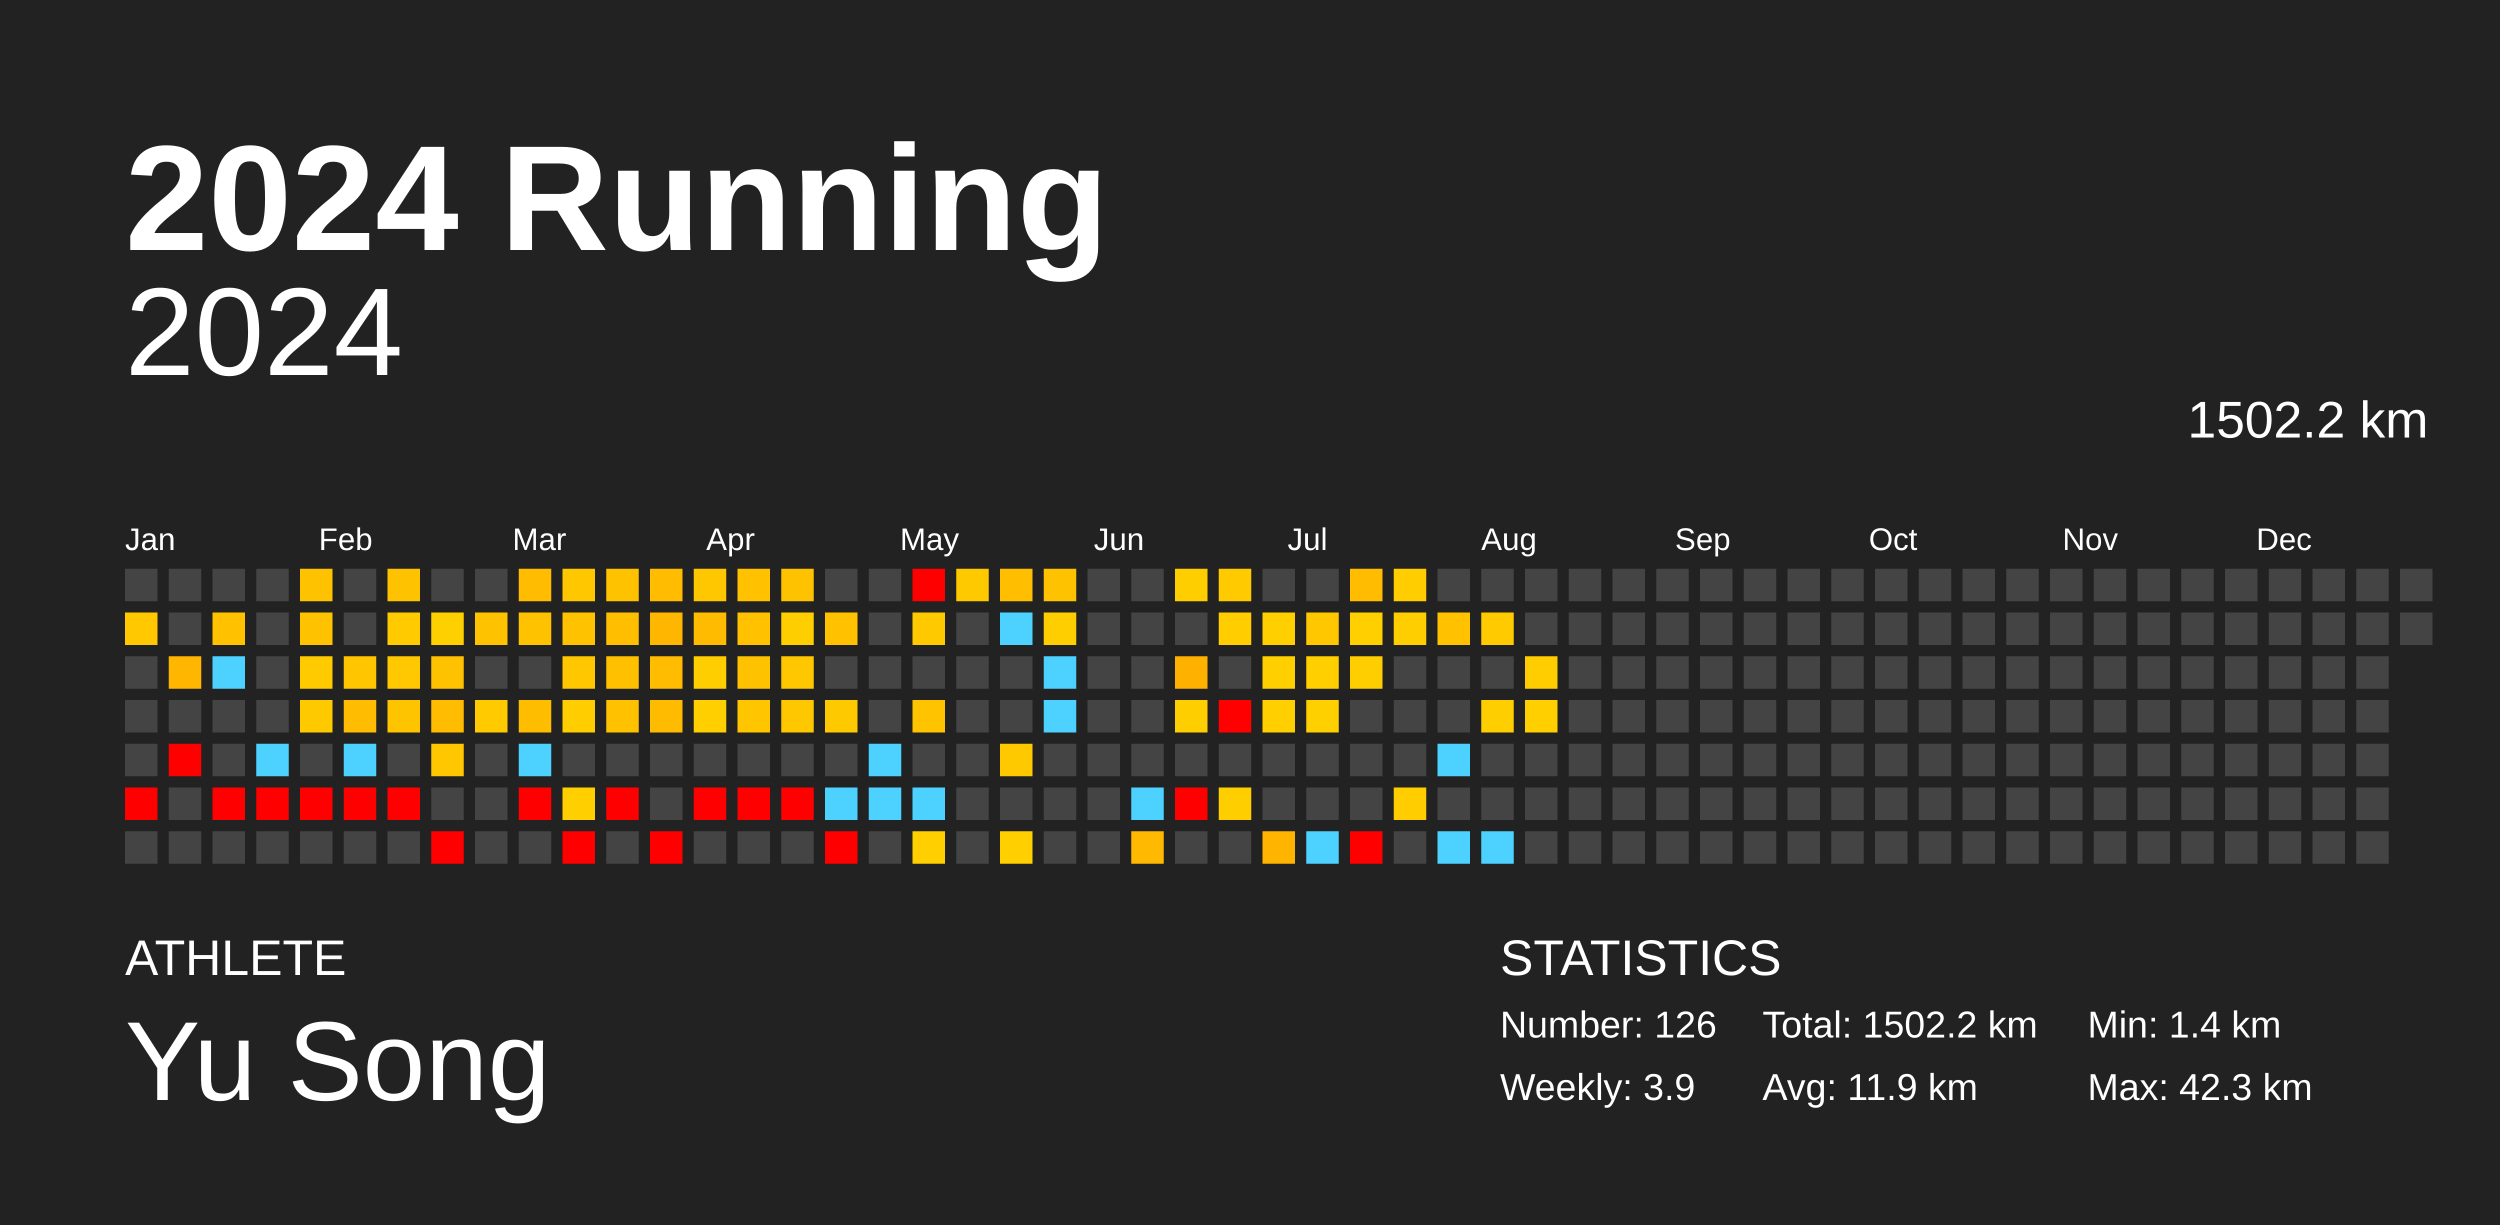
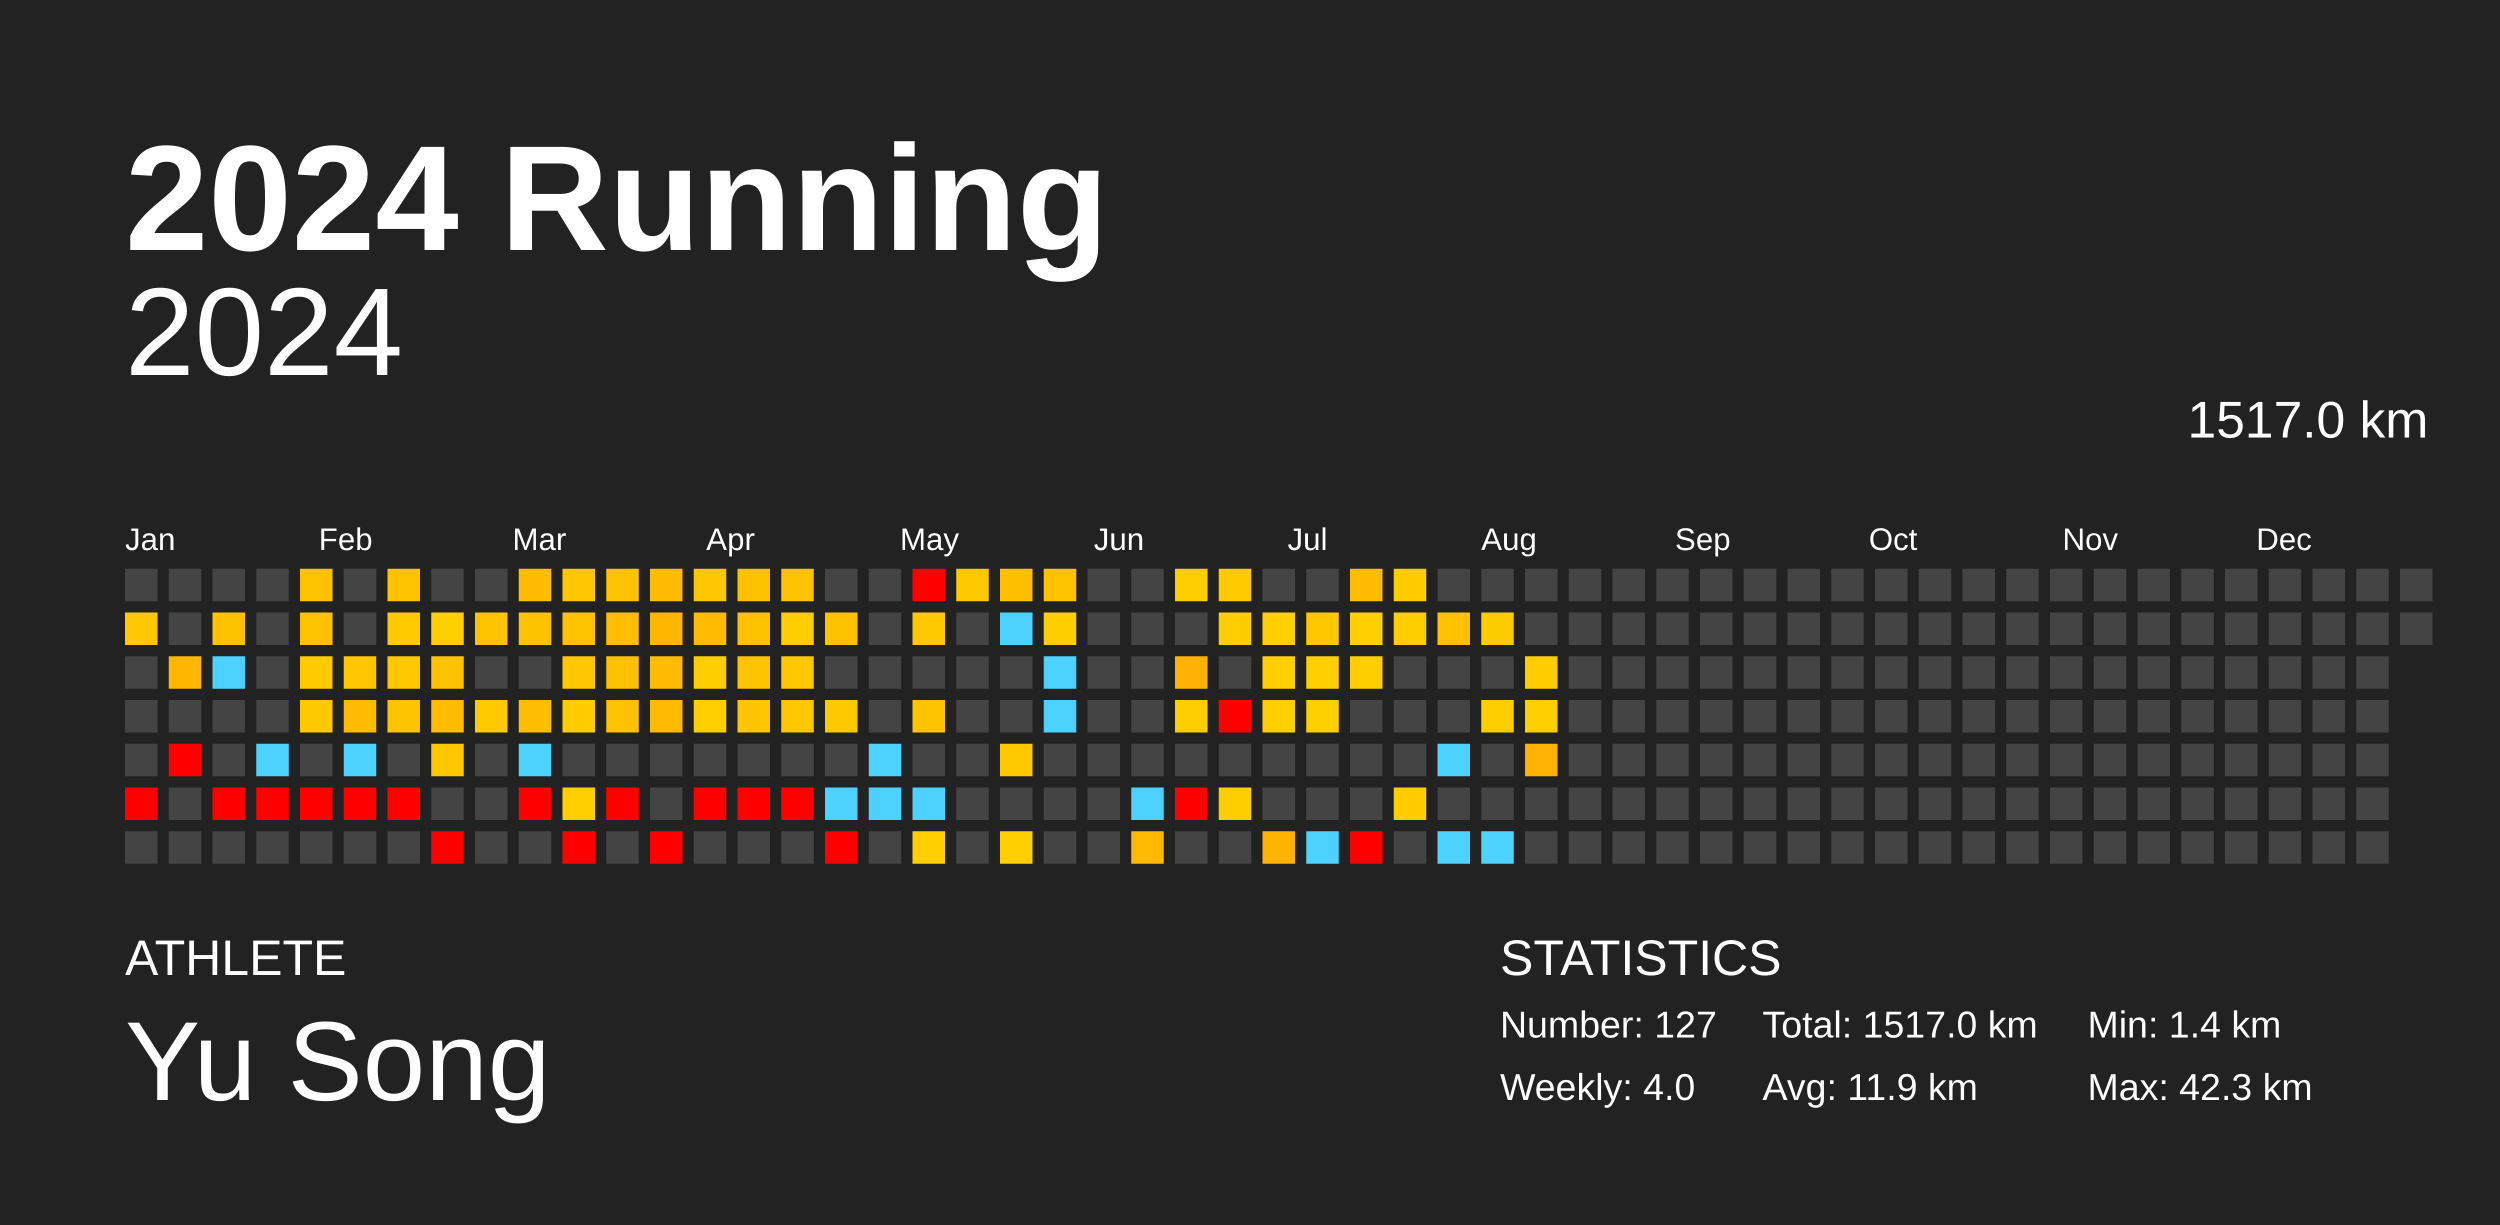
<svg xmlns="http://www.w3.org/2000/svg" baseProfile="full" height="98mm" version="1.1" viewBox="0,0,200,98" width="200mm">
  <defs />
  <rect fill="#222222" height="98" width="200" x="0" y="0" />
  <text fill="#FFFFFF" style="font-size:12px; font-family:Arial; font-weight:bold;" x="10" y="20">2024 Running</text>
  <text fill="#FFFFFF" style="font-size:4px; font-family:Arial" x="10" y="78">ATHLETE</text>
  <text fill="#FFFFFF" style="font-size:9px; font-family:Arial" x="10" y="88">Yu Song</text>
  <text fill="#FFFFFF" style="font-size:4px; font-family:Arial" x="120" y="78">STATISTICS</text>
-   <text fill="#FFFFFF" style="font-size:3px; font-family:Arial" x="120" y="83">Number: 126</text>
-   <text fill="#FFFFFF" style="font-size:3px; font-family:Arial" x="120" y="88">Weekly: 3.9</text>
-   <text fill="#FFFFFF" style="font-size:3px; font-family:Arial" x="141" y="83">Total: 1502.2 km</text>
+   <text fill="#FFFFFF" style="font-size:3px; font-family:Arial" x="120" y="83">Number: 127</text>
+   <text fill="#FFFFFF" style="font-size:3px; font-family:Arial" x="120" y="88">Weekly: 4.0</text>
+   <text fill="#FFFFFF" style="font-size:3px; font-family:Arial" x="141" y="83">Total: 1517.0 km</text>
  <text fill="#FFFFFF" style="font-size:3px; font-family:Arial" x="141" y="88">Avg: 11.9 km</text>
  <text fill="#FFFFFF" style="font-size:3px; font-family:Arial" x="167" y="83">Min: 1.4 km</text>
  <text fill="#FFFFFF" style="font-size:3px; font-family:Arial" x="167" y="88">Max: 42.3 km</text>
  <text alignment-baseline="hanging" fill="#FFFFFF" style="font-size:10.0px; font-family:Arial;" x="10" y="30">2024</text>
-   <text alignment-baseline="hanging" fill="#FFFFFF" style="font-size:4.125px; font-family:Arial;" x="175" y="35">1502.2 km</text>
+   <text alignment-baseline="hanging" fill="#FFFFFF" style="font-size:4.125px; font-family:Arial;" x="175" y="35">1517.0 km</text>
  <text fill="#FFFFFF" style="font-size:2.5px; font-family:Arial" x="10.0" y="44">Jan</text>
  <text fill="#FFFFFF" style="font-size:2.5px; font-family:Arial" x="25.5" y="44">Feb</text>
  <text fill="#FFFFFF" style="font-size:2.5px; font-family:Arial" x="41.0" y="44">Mar</text>
  <text fill="#FFFFFF" style="font-size:2.5px; font-family:Arial" x="56.5" y="44">Apr</text>
  <text fill="#FFFFFF" style="font-size:2.5px; font-family:Arial" x="72.0" y="44">May</text>
  <text fill="#FFFFFF" style="font-size:2.5px; font-family:Arial" x="87.5" y="44">Jun</text>
  <text fill="#FFFFFF" style="font-size:2.5px; font-family:Arial" x="103.0" y="44">Jul</text>
  <text fill="#FFFFFF" style="font-size:2.5px; font-family:Arial" x="118.5" y="44">Aug</text>
  <text fill="#FFFFFF" style="font-size:2.5px; font-family:Arial" x="134.0" y="44">Sep</text>
  <text fill="#FFFFFF" style="font-size:2.5px; font-family:Arial" x="149.5" y="44">Oct</text>
  <text fill="#FFFFFF" style="font-size:2.5px; font-family:Arial" x="165.0" y="44">Nov</text>
  <text fill="#FFFFFF" style="font-size:2.5px; font-family:Arial" x="180.5" y="44">Dec</text>
  <rect fill="#444444" height="2.6" width="2.6" x="10.0" y="45.5" />
  <rect fill="#ffc800" height="2.6" width="2.6" x="10.0" y="49.0" />
  <rect fill="#444444" height="2.6" width="2.6" x="10.0" y="52.5" />
  <rect fill="#444444" height="2.6" width="2.6" x="10.0" y="56.0" />
  <rect fill="#444444" height="2.6" width="2.6" x="10.0" y="59.5" />
  <rect fill="red" height="2.6" width="2.6" x="10.0" y="63.0" />
  <rect fill="#444444" height="2.6" width="2.6" x="10.0" y="66.5" />
  <rect fill="#444444" height="2.6" width="2.6" x="13.5" y="45.5" />
  <rect fill="#444444" height="2.6" width="2.6" x="13.5" y="49.0" />
  <rect fill="#ffb600" height="2.6" width="2.6" x="13.5" y="52.5" />
  <rect fill="#444444" height="2.6" width="2.6" x="13.5" y="56.0" />
  <rect fill="red" height="2.6" width="2.6" x="13.5" y="59.5" />
  <rect fill="#444444" height="2.6" width="2.6" x="13.5" y="63.0" />
  <rect fill="#444444" height="2.6" width="2.6" x="13.5" y="66.5" />
  <rect fill="#444444" height="2.6" width="2.6" x="17.0" y="45.5" />
  <rect fill="#ffc100" height="2.6" width="2.6" x="17.0" y="49.0" />
  <rect fill="#4dd2ff" height="2.6" width="2.6" x="17.0" y="52.5" />
  <rect fill="#444444" height="2.6" width="2.6" x="17.0" y="56.0" />
  <rect fill="#444444" height="2.6" width="2.6" x="17.0" y="59.5" />
  <rect fill="red" height="2.6" width="2.6" x="17.0" y="63.0" />
  <rect fill="#444444" height="2.6" width="2.6" x="17.0" y="66.5" />
  <rect fill="#444444" height="2.6" width="2.6" x="20.5" y="45.5" />
  <rect fill="#444444" height="2.6" width="2.6" x="20.5" y="49.0" />
  <rect fill="#444444" height="2.6" width="2.6" x="20.5" y="52.5" />
  <rect fill="#444444" height="2.6" width="2.6" x="20.5" y="56.0" />
  <rect fill="#4dd2ff" height="2.6" width="2.6" x="20.5" y="59.5" />
  <rect fill="red" height="2.6" width="2.6" x="20.5" y="63.0" />
  <rect fill="#444444" height="2.6" width="2.6" x="20.5" y="66.5" />
  <rect fill="#ffc200" height="2.6" width="2.6" x="24.0" y="45.5" />
  <rect fill="#ffc200" height="2.6" width="2.6" x="24.0" y="49.0" />
  <rect fill="#ffca00" height="2.6" width="2.6" x="24.0" y="52.5" />
  <rect fill="#ffc900" height="2.6" width="2.6" x="24.0" y="56.0" />
  <rect fill="#444444" height="2.6" width="2.6" x="24.0" y="59.5" />
  <rect fill="red" height="2.6" width="2.6" x="24.0" y="63.0" />
  <rect fill="#444444" height="2.6" width="2.6" x="24.0" y="66.5" />
  <rect fill="#444444" height="2.6" width="2.6" x="27.5" y="45.5" />
  <rect fill="#444444" height="2.6" width="2.6" x="27.5" y="49.0" />
  <rect fill="#ffc600" height="2.6" width="2.6" x="27.5" y="52.5" />
  <rect fill="#ffbc00" height="2.6" width="2.6" x="27.5" y="56.0" />
  <rect fill="#4dd2ff" height="2.6" width="2.6" x="27.5" y="59.5" />
  <rect fill="red" height="2.6" width="2.6" x="27.5" y="63.0" />
  <rect fill="#444444" height="2.6" width="2.6" x="27.5" y="66.5" />
  <rect fill="#ffc200" height="2.6" width="2.6" x="31.0" y="45.5" />
  <rect fill="#ffca00" height="2.6" width="2.6" x="31.0" y="49.0" />
  <rect fill="#ffc800" height="2.6" width="2.6" x="31.0" y="52.5" />
  <rect fill="#ffc400" height="2.6" width="2.6" x="31.0" y="56.0" />
  <rect fill="#444444" height="2.6" width="2.6" x="31.0" y="59.5" />
  <rect fill="red" height="2.6" width="2.6" x="31.0" y="63.0" />
  <rect fill="#444444" height="2.6" width="2.6" x="31.0" y="66.5" />
  <rect fill="#444444" height="2.6" width="2.6" x="34.5" y="45.5" />
  <rect fill="#ffd000" height="2.6" width="2.6" x="34.5" y="49.0" />
  <rect fill="#ffc200" height="2.6" width="2.6" x="34.5" y="52.5" />
  <rect fill="#ffbc00" height="2.6" width="2.6" x="34.5" y="56.0" />
  <rect fill="#ffc700" height="2.6" width="2.6" x="34.5" y="59.5" />
  <rect fill="#444444" height="2.6" width="2.6" x="34.5" y="63.0" />
  <rect fill="red" height="2.6" width="2.6" x="34.5" y="66.5" />
  <rect fill="#444444" height="2.6" width="2.6" x="38.0" y="45.5" />
  <rect fill="#ffc200" height="2.6" width="2.6" x="38.0" y="49.0" />
  <rect fill="#444444" height="2.6" width="2.6" x="38.0" y="52.5" />
  <rect fill="#ffca00" height="2.6" width="2.6" x="38.0" y="56.0" />
  <rect fill="#444444" height="2.6" width="2.6" x="38.0" y="59.5" />
  <rect fill="#444444" height="2.6" width="2.6" x="38.0" y="63.0" />
  <rect fill="#444444" height="2.6" width="2.6" x="38.0" y="66.5" />
  <rect fill="#ffbc00" height="2.6" width="2.6" x="41.5" y="45.5" />
  <rect fill="#ffc200" height="2.6" width="2.6" x="41.5" y="49.0" />
  <rect fill="#444444" height="2.6" width="2.6" x="41.5" y="52.5" />
  <rect fill="#ffbd00" height="2.6" width="2.6" x="41.5" y="56.0" />
  <rect fill="#4dd2ff" height="2.6" width="2.6" x="41.5" y="59.5" />
  <rect fill="red" height="2.6" width="2.6" x="41.5" y="63.0" />
  <rect fill="#444444" height="2.6" width="2.6" x="41.5" y="66.5" />
  <rect fill="#ffc700" height="2.6" width="2.6" x="45.0" y="45.5" />
  <rect fill="#ffc200" height="2.6" width="2.6" x="45.0" y="49.0" />
  <rect fill="#ffc700" height="2.6" width="2.6" x="45.0" y="52.5" />
  <rect fill="#ffcd00" height="2.6" width="2.6" x="45.0" y="56.0" />
  <rect fill="#444444" height="2.6" width="2.6" x="45.0" y="59.5" />
  <rect fill="#ffcf00" height="2.6" width="2.6" x="45.0" y="63.0" />
  <rect fill="red" height="2.6" width="2.6" x="45.0" y="66.5" />
  <rect fill="#ffc200" height="2.6" width="2.6" x="48.5" y="45.5" />
  <rect fill="#ffbf00" height="2.6" width="2.6" x="48.5" y="49.0" />
  <rect fill="#ffc000" height="2.6" width="2.6" x="48.5" y="52.5" />
  <rect fill="#ffc100" height="2.6" width="2.6" x="48.5" y="56.0" />
  <rect fill="#444444" height="2.6" width="2.6" x="48.5" y="59.5" />
  <rect fill="red" height="2.6" width="2.6" x="48.5" y="63.0" />
  <rect fill="#444444" height="2.6" width="2.6" x="48.5" y="66.5" />
  <rect fill="#ffbc00" height="2.6" width="2.6" x="52.0" y="45.5" />
  <rect fill="#ffb600" height="2.6" width="2.6" x="52.0" y="49.0" />
  <rect fill="#ffbc00" height="2.6" width="2.6" x="52.0" y="52.5" />
  <rect fill="#ffbb00" height="2.6" width="2.6" x="52.0" y="56.0" />
  <rect fill="#444444" height="2.6" width="2.6" x="52.0" y="59.5" />
  <rect fill="#444444" height="2.6" width="2.6" x="52.0" y="63.0" />
  <rect fill="red" height="2.6" width="2.6" x="52.0" y="66.5" />
  <rect fill="#ffc700" height="2.6" width="2.6" x="55.5" y="45.5" />
  <rect fill="#ffbb00" height="2.6" width="2.6" x="55.5" y="49.0" />
  <rect fill="#ffce00" height="2.6" width="2.6" x="55.5" y="52.5" />
  <rect fill="#ffcf00" height="2.6" width="2.6" x="55.5" y="56.0" />
  <rect fill="#444444" height="2.6" width="2.6" x="55.5" y="59.5" />
  <rect fill="red" height="2.6" width="2.6" x="55.5" y="63.0" />
  <rect fill="#444444" height="2.6" width="2.6" x="55.5" y="66.5" />
  <rect fill="#ffc100" height="2.6" width="2.6" x="59.0" y="45.5" />
  <rect fill="#ffc100" height="2.6" width="2.6" x="59.0" y="49.0" />
  <rect fill="#ffc200" height="2.6" width="2.6" x="59.0" y="52.5" />
  <rect fill="#ffc600" height="2.6" width="2.6" x="59.0" y="56.0" />
  <rect fill="#444444" height="2.6" width="2.6" x="59.0" y="59.5" />
  <rect fill="red" height="2.6" width="2.6" x="59.0" y="63.0" />
  <rect fill="#444444" height="2.6" width="2.6" x="59.0" y="66.5" />
  <rect fill="#ffc200" height="2.6" width="2.6" x="62.5" y="45.5" />
  <rect fill="#ffce00" height="2.6" width="2.6" x="62.5" y="49.0" />
  <rect fill="#ffc700" height="2.6" width="2.6" x="62.5" y="52.5" />
  <rect fill="#ffc700" height="2.6" width="2.6" x="62.5" y="56.0" />
  <rect fill="#444444" height="2.6" width="2.6" x="62.5" y="59.5" />
  <rect fill="red" height="2.6" width="2.6" x="62.5" y="63.0" />
  <rect fill="#444444" height="2.6" width="2.6" x="62.5" y="66.5" />
  <rect fill="#444444" height="2.6" width="2.6" x="66.0" y="45.5" />
  <rect fill="#ffc100" height="2.6" width="2.6" x="66.0" y="49.0" />
  <rect fill="#444444" height="2.6" width="2.6" x="66.0" y="52.5" />
  <rect fill="#ffc900" height="2.6" width="2.6" x="66.0" y="56.0" />
  <rect fill="#444444" height="2.6" width="2.6" x="66.0" y="59.5" />
  <rect fill="#4dd2ff" height="2.6" width="2.6" x="66.0" y="63.0" />
  <rect fill="red" height="2.6" width="2.6" x="66.0" y="66.5" />
  <rect fill="#444444" height="2.6" width="2.6" x="69.5" y="45.5" />
  <rect fill="#444444" height="2.6" width="2.6" x="69.5" y="49.0" />
  <rect fill="#444444" height="2.6" width="2.6" x="69.5" y="52.5" />
  <rect fill="#444444" height="2.6" width="2.6" x="69.5" y="56.0" />
  <rect fill="#4dd2ff" height="2.6" width="2.6" x="69.5" y="59.5" />
  <rect fill="#4dd2ff" height="2.6" width="2.6" x="69.5" y="63.0" />
  <rect fill="#444444" height="2.6" width="2.6" x="69.5" y="66.5" />
  <rect fill="red" height="2.6" width="2.6" x="73.0" y="45.5" />
  <rect fill="#ffc900" height="2.6" width="2.6" x="73.0" y="49.0" />
  <rect fill="#444444" height="2.6" width="2.6" x="73.0" y="52.5" />
  <rect fill="#ffc300" height="2.6" width="2.6" x="73.0" y="56.0" />
  <rect fill="#444444" height="2.6" width="2.6" x="73.0" y="59.5" />
  <rect fill="#4dd2ff" height="2.6" width="2.6" x="73.0" y="63.0" />
  <rect fill="#ffcf00" height="2.6" width="2.6" x="73.0" y="66.5" />
  <rect fill="#ffc900" height="2.6" width="2.6" x="76.5" y="45.5" />
  <rect fill="#444444" height="2.6" width="2.6" x="76.5" y="49.0" />
  <rect fill="#444444" height="2.6" width="2.6" x="76.5" y="52.5" />
  <rect fill="#444444" height="2.6" width="2.6" x="76.5" y="56.0" />
  <rect fill="#444444" height="2.6" width="2.6" x="76.5" y="59.5" />
  <rect fill="#444444" height="2.6" width="2.6" x="76.5" y="63.0" />
  <rect fill="#444444" height="2.6" width="2.6" x="76.5" y="66.5" />
  <rect fill="#ffbe00" height="2.6" width="2.6" x="80.0" y="45.5" />
  <rect fill="#4dd2ff" height="2.6" width="2.6" x="80.0" y="49.0" />
  <rect fill="#444444" height="2.6" width="2.6" x="80.0" y="52.5" />
  <rect fill="#444444" height="2.6" width="2.6" x="80.0" y="56.0" />
  <rect fill="#ffc900" height="2.6" width="2.6" x="80.0" y="59.5" />
  <rect fill="#444444" height="2.6" width="2.6" x="80.0" y="63.0" />
  <rect fill="#ffcf00" height="2.6" width="2.6" x="80.0" y="66.5" />
  <rect fill="#ffc200" height="2.6" width="2.6" x="83.5" y="45.5" />
  <rect fill="#ffce00" height="2.6" width="2.6" x="83.5" y="49.0" />
  <rect fill="#4dd2ff" height="2.6" width="2.6" x="83.5" y="52.5" />
  <rect fill="#4dd2ff" height="2.6" width="2.6" x="83.5" y="56.0" />
  <rect fill="#444444" height="2.6" width="2.6" x="83.5" y="59.5" />
  <rect fill="#444444" height="2.6" width="2.6" x="83.5" y="63.0" />
  <rect fill="#444444" height="2.6" width="2.6" x="83.5" y="66.5" />
  <rect fill="#444444" height="2.6" width="2.6" x="87.0" y="45.5" />
  <rect fill="#444444" height="2.6" width="2.6" x="87.0" y="49.0" />
  <rect fill="#444444" height="2.6" width="2.6" x="87.0" y="52.5" />
  <rect fill="#444444" height="2.6" width="2.6" x="87.0" y="56.0" />
  <rect fill="#444444" height="2.6" width="2.6" x="87.0" y="59.5" />
  <rect fill="#444444" height="2.6" width="2.6" x="87.0" y="63.0" />
  <rect fill="#444444" height="2.6" width="2.6" x="87.0" y="66.5" />
  <rect fill="#444444" height="2.6" width="2.6" x="90.5" y="45.5" />
  <rect fill="#444444" height="2.6" width="2.6" x="90.5" y="49.0" />
  <rect fill="#444444" height="2.6" width="2.6" x="90.5" y="52.5" />
  <rect fill="#444444" height="2.6" width="2.6" x="90.5" y="56.0" />
  <rect fill="#444444" height="2.6" width="2.6" x="90.5" y="59.5" />
  <rect fill="#4dd2ff" height="2.6" width="2.6" x="90.5" y="63.0" />
  <rect fill="#ffb900" height="2.6" width="2.6" x="90.5" y="66.5" />
  <rect fill="#ffce00" height="2.6" width="2.6" x="94.0" y="45.5" />
  <rect fill="#444444" height="2.6" width="2.6" x="94.0" y="49.0" />
  <rect fill="#ffb100" height="2.6" width="2.6" x="94.0" y="52.5" />
  <rect fill="#ffce00" height="2.6" width="2.6" x="94.0" y="56.0" />
  <rect fill="#444444" height="2.6" width="2.6" x="94.0" y="59.5" />
  <rect fill="red" height="2.6" width="2.6" x="94.0" y="63.0" />
  <rect fill="#444444" height="2.6" width="2.6" x="94.0" y="66.5" />
  <rect fill="#ffcb00" height="2.6" width="2.6" x="97.5" y="45.5" />
  <rect fill="#ffcd00" height="2.6" width="2.6" x="97.5" y="49.0" />
  <rect fill="#444444" height="2.6" width="2.6" x="97.5" y="52.5" />
  <rect fill="red" height="2.6" width="2.6" x="97.5" y="56.0" />
  <rect fill="#444444" height="2.6" width="2.6" x="97.5" y="59.5" />
  <rect fill="#ffce00" height="2.6" width="2.6" x="97.5" y="63.0" />
  <rect fill="#444444" height="2.6" width="2.6" x="97.5" y="66.5" />
  <rect fill="#444444" height="2.6" width="2.6" x="101.0" y="45.5" />
  <rect fill="#ffcf00" height="2.6" width="2.6" x="101.0" y="49.0" />
  <rect fill="#ffcf00" height="2.6" width="2.6" x="101.0" y="52.5" />
  <rect fill="#ffcf00" height="2.6" width="2.6" x="101.0" y="56.0" />
  <rect fill="#444444" height="2.6" width="2.6" x="101.0" y="59.5" />
  <rect fill="#444444" height="2.6" width="2.6" x="101.0" y="63.0" />
  <rect fill="#ffb500" height="2.6" width="2.6" x="101.0" y="66.5" />
  <rect fill="#444444" height="2.6" width="2.6" x="104.5" y="45.5" />
  <rect fill="#ffc700" height="2.6" width="2.6" x="104.5" y="49.0" />
  <rect fill="#ffcf00" height="2.6" width="2.6" x="104.5" y="52.5" />
  <rect fill="#ffd000" height="2.6" width="2.6" x="104.5" y="56.0" />
  <rect fill="#444444" height="2.6" width="2.6" x="104.5" y="59.5" />
  <rect fill="#444444" height="2.6" width="2.6" x="104.5" y="63.0" />
  <rect fill="#4dd2ff" height="2.6" width="2.6" x="104.5" y="66.5" />
  <rect fill="#ffbc00" height="2.6" width="2.6" x="108.0" y="45.5" />
  <rect fill="#ffcf00" height="2.6" width="2.6" x="108.0" y="49.0" />
  <rect fill="#ffce00" height="2.6" width="2.6" x="108.0" y="52.5" />
  <rect fill="#444444" height="2.6" width="2.6" x="108.0" y="56.0" />
  <rect fill="#444444" height="2.6" width="2.6" x="108.0" y="59.5" />
  <rect fill="#444444" height="2.6" width="2.6" x="108.0" y="63.0" />
  <rect fill="red" height="2.6" width="2.6" x="108.0" y="66.5" />
  <rect fill="#ffcd00" height="2.6" width="2.6" x="111.5" y="45.5" />
  <rect fill="#ffce00" height="2.6" width="2.6" x="111.5" y="49.0" />
  <rect fill="#444444" height="2.6" width="2.6" x="111.5" y="52.5" />
  <rect fill="#444444" height="2.6" width="2.6" x="111.5" y="56.0" />
  <rect fill="#444444" height="2.6" width="2.6" x="111.5" y="59.5" />
  <rect fill="#ffcd00" height="2.6" width="2.6" x="111.5" y="63.0" />
  <rect fill="#444444" height="2.6" width="2.6" x="111.5" y="66.5" />
  <rect fill="#444444" height="2.6" width="2.6" x="115.0" y="45.5" />
  <rect fill="#ffc100" height="2.6" width="2.6" x="115.0" y="49.0" />
  <rect fill="#444444" height="2.6" width="2.6" x="115.0" y="52.5" />
  <rect fill="#444444" height="2.6" width="2.6" x="115.0" y="56.0" />
  <rect fill="#4dd2ff" height="2.6" width="2.6" x="115.0" y="59.5" />
  <rect fill="#444444" height="2.6" width="2.6" x="115.0" y="63.0" />
  <rect fill="#4dd2ff" height="2.6" width="2.6" x="115.0" y="66.5" />
  <rect fill="#444444" height="2.6" width="2.6" x="118.5" y="45.5" />
  <rect fill="#ffcb00" height="2.6" width="2.6" x="118.5" y="49.0" />
  <rect fill="#444444" height="2.6" width="2.6" x="118.5" y="52.5" />
  <rect fill="#ffce00" height="2.6" width="2.6" x="118.5" y="56.0" />
  <rect fill="#444444" height="2.6" width="2.6" x="118.5" y="59.5" />
  <rect fill="#444444" height="2.6" width="2.6" x="118.5" y="63.0" />
  <rect fill="#4dd2ff" height="2.6" width="2.6" x="118.5" y="66.5" />
  <rect fill="#444444" height="2.6" width="2.6" x="122.0" y="45.5" />
  <rect fill="#444444" height="2.6" width="2.6" x="122.0" y="49.0" />
  <rect fill="#ffcd00" height="2.6" width="2.6" x="122.0" y="52.5" />
  <rect fill="#ffcf00" height="2.6" width="2.6" x="122.0" y="56.0" />
-   <rect fill="#444444" height="2.6" width="2.6" x="122.0" y="59.5" />
+   <rect fill="#ffb100" height="2.6" width="2.6" x="122.0" y="59.5" />
  <rect fill="#444444" height="2.6" width="2.6" x="122.0" y="63.0" />
  <rect fill="#444444" height="2.6" width="2.6" x="122.0" y="66.5" />
  <rect fill="#444444" height="2.6" width="2.6" x="125.5" y="45.5" />
  <rect fill="#444444" height="2.6" width="2.6" x="125.5" y="49.0" />
  <rect fill="#444444" height="2.6" width="2.6" x="125.5" y="52.5" />
  <rect fill="#444444" height="2.6" width="2.6" x="125.5" y="56.0" />
  <rect fill="#444444" height="2.6" width="2.6" x="125.5" y="59.5" />
  <rect fill="#444444" height="2.6" width="2.6" x="125.5" y="63.0" />
  <rect fill="#444444" height="2.6" width="2.6" x="125.5" y="66.5" />
  <rect fill="#444444" height="2.6" width="2.6" x="129.0" y="45.5" />
  <rect fill="#444444" height="2.6" width="2.6" x="129.0" y="49.0" />
  <rect fill="#444444" height="2.6" width="2.6" x="129.0" y="52.5" />
  <rect fill="#444444" height="2.6" width="2.6" x="129.0" y="56.0" />
  <rect fill="#444444" height="2.6" width="2.6" x="129.0" y="59.5" />
  <rect fill="#444444" height="2.6" width="2.6" x="129.0" y="63.0" />
  <rect fill="#444444" height="2.6" width="2.6" x="129.0" y="66.5" />
  <rect fill="#444444" height="2.6" width="2.6" x="132.5" y="45.5" />
  <rect fill="#444444" height="2.6" width="2.6" x="132.5" y="49.0" />
  <rect fill="#444444" height="2.6" width="2.6" x="132.5" y="52.5" />
  <rect fill="#444444" height="2.6" width="2.6" x="132.5" y="56.0" />
  <rect fill="#444444" height="2.6" width="2.6" x="132.5" y="59.5" />
  <rect fill="#444444" height="2.6" width="2.6" x="132.5" y="63.0" />
  <rect fill="#444444" height="2.6" width="2.6" x="132.5" y="66.5" />
  <rect fill="#444444" height="2.6" width="2.6" x="136.0" y="45.5" />
  <rect fill="#444444" height="2.6" width="2.6" x="136.0" y="49.0" />
  <rect fill="#444444" height="2.6" width="2.6" x="136.0" y="52.5" />
  <rect fill="#444444" height="2.6" width="2.6" x="136.0" y="56.0" />
  <rect fill="#444444" height="2.6" width="2.6" x="136.0" y="59.5" />
  <rect fill="#444444" height="2.6" width="2.6" x="136.0" y="63.0" />
  <rect fill="#444444" height="2.6" width="2.6" x="136.0" y="66.5" />
  <rect fill="#444444" height="2.6" width="2.6" x="139.5" y="45.5" />
  <rect fill="#444444" height="2.6" width="2.6" x="139.5" y="49.0" />
  <rect fill="#444444" height="2.6" width="2.6" x="139.5" y="52.5" />
  <rect fill="#444444" height="2.6" width="2.6" x="139.5" y="56.0" />
  <rect fill="#444444" height="2.6" width="2.6" x="139.5" y="59.5" />
  <rect fill="#444444" height="2.6" width="2.6" x="139.5" y="63.0" />
  <rect fill="#444444" height="2.6" width="2.6" x="139.5" y="66.5" />
  <rect fill="#444444" height="2.6" width="2.6" x="143.0" y="45.5" />
  <rect fill="#444444" height="2.6" width="2.6" x="143.0" y="49.0" />
  <rect fill="#444444" height="2.6" width="2.6" x="143.0" y="52.5" />
  <rect fill="#444444" height="2.6" width="2.6" x="143.0" y="56.0" />
  <rect fill="#444444" height="2.6" width="2.6" x="143.0" y="59.5" />
  <rect fill="#444444" height="2.6" width="2.6" x="143.0" y="63.0" />
  <rect fill="#444444" height="2.6" width="2.6" x="143.0" y="66.5" />
  <rect fill="#444444" height="2.6" width="2.6" x="146.5" y="45.5" />
  <rect fill="#444444" height="2.6" width="2.6" x="146.5" y="49.0" />
  <rect fill="#444444" height="2.6" width="2.6" x="146.5" y="52.5" />
  <rect fill="#444444" height="2.6" width="2.6" x="146.5" y="56.0" />
  <rect fill="#444444" height="2.6" width="2.6" x="146.5" y="59.5" />
  <rect fill="#444444" height="2.6" width="2.6" x="146.5" y="63.0" />
  <rect fill="#444444" height="2.6" width="2.6" x="146.5" y="66.5" />
  <rect fill="#444444" height="2.6" width="2.6" x="150.0" y="45.5" />
  <rect fill="#444444" height="2.6" width="2.6" x="150.0" y="49.0" />
  <rect fill="#444444" height="2.6" width="2.6" x="150.0" y="52.5" />
  <rect fill="#444444" height="2.6" width="2.6" x="150.0" y="56.0" />
  <rect fill="#444444" height="2.6" width="2.6" x="150.0" y="59.5" />
  <rect fill="#444444" height="2.6" width="2.6" x="150.0" y="63.0" />
  <rect fill="#444444" height="2.6" width="2.6" x="150.0" y="66.5" />
  <rect fill="#444444" height="2.6" width="2.6" x="153.5" y="45.5" />
  <rect fill="#444444" height="2.6" width="2.6" x="153.5" y="49.0" />
  <rect fill="#444444" height="2.6" width="2.6" x="153.5" y="52.5" />
  <rect fill="#444444" height="2.6" width="2.6" x="153.5" y="56.0" />
  <rect fill="#444444" height="2.6" width="2.6" x="153.5" y="59.5" />
  <rect fill="#444444" height="2.6" width="2.6" x="153.5" y="63.0" />
  <rect fill="#444444" height="2.6" width="2.6" x="153.5" y="66.5" />
  <rect fill="#444444" height="2.6" width="2.6" x="157.0" y="45.5" />
  <rect fill="#444444" height="2.6" width="2.6" x="157.0" y="49.0" />
  <rect fill="#444444" height="2.6" width="2.6" x="157.0" y="52.5" />
  <rect fill="#444444" height="2.6" width="2.6" x="157.0" y="56.0" />
  <rect fill="#444444" height="2.6" width="2.6" x="157.0" y="59.5" />
  <rect fill="#444444" height="2.6" width="2.6" x="157.0" y="63.0" />
  <rect fill="#444444" height="2.6" width="2.6" x="157.0" y="66.5" />
  <rect fill="#444444" height="2.6" width="2.6" x="160.5" y="45.5" />
  <rect fill="#444444" height="2.6" width="2.6" x="160.5" y="49.0" />
  <rect fill="#444444" height="2.6" width="2.6" x="160.5" y="52.5" />
  <rect fill="#444444" height="2.6" width="2.6" x="160.5" y="56.0" />
  <rect fill="#444444" height="2.6" width="2.6" x="160.5" y="59.5" />
  <rect fill="#444444" height="2.6" width="2.6" x="160.5" y="63.0" />
  <rect fill="#444444" height="2.6" width="2.6" x="160.5" y="66.5" />
  <rect fill="#444444" height="2.6" width="2.6" x="164.0" y="45.5" />
  <rect fill="#444444" height="2.6" width="2.6" x="164.0" y="49.0" />
  <rect fill="#444444" height="2.6" width="2.6" x="164.0" y="52.5" />
  <rect fill="#444444" height="2.6" width="2.6" x="164.0" y="56.0" />
  <rect fill="#444444" height="2.6" width="2.6" x="164.0" y="59.5" />
  <rect fill="#444444" height="2.6" width="2.6" x="164.0" y="63.0" />
  <rect fill="#444444" height="2.6" width="2.6" x="164.0" y="66.5" />
  <rect fill="#444444" height="2.6" width="2.6" x="167.5" y="45.5" />
  <rect fill="#444444" height="2.6" width="2.6" x="167.5" y="49.0" />
  <rect fill="#444444" height="2.6" width="2.6" x="167.5" y="52.5" />
  <rect fill="#444444" height="2.6" width="2.6" x="167.5" y="56.0" />
  <rect fill="#444444" height="2.6" width="2.6" x="167.5" y="59.5" />
  <rect fill="#444444" height="2.6" width="2.6" x="167.5" y="63.0" />
  <rect fill="#444444" height="2.6" width="2.6" x="167.5" y="66.5" />
  <rect fill="#444444" height="2.6" width="2.6" x="171.0" y="45.5" />
  <rect fill="#444444" height="2.6" width="2.6" x="171.0" y="49.0" />
  <rect fill="#444444" height="2.6" width="2.6" x="171.0" y="52.5" />
  <rect fill="#444444" height="2.6" width="2.6" x="171.0" y="56.0" />
  <rect fill="#444444" height="2.6" width="2.6" x="171.0" y="59.5" />
  <rect fill="#444444" height="2.6" width="2.6" x="171.0" y="63.0" />
  <rect fill="#444444" height="2.6" width="2.6" x="171.0" y="66.5" />
  <rect fill="#444444" height="2.6" width="2.6" x="174.5" y="45.5" />
  <rect fill="#444444" height="2.6" width="2.6" x="174.5" y="49.0" />
  <rect fill="#444444" height="2.6" width="2.6" x="174.5" y="52.5" />
  <rect fill="#444444" height="2.6" width="2.6" x="174.5" y="56.0" />
  <rect fill="#444444" height="2.6" width="2.6" x="174.5" y="59.5" />
  <rect fill="#444444" height="2.6" width="2.6" x="174.5" y="63.0" />
  <rect fill="#444444" height="2.6" width="2.6" x="174.5" y="66.5" />
  <rect fill="#444444" height="2.6" width="2.6" x="178.0" y="45.5" />
  <rect fill="#444444" height="2.6" width="2.6" x="178.0" y="49.0" />
  <rect fill="#444444" height="2.6" width="2.6" x="178.0" y="52.5" />
  <rect fill="#444444" height="2.6" width="2.6" x="178.0" y="56.0" />
  <rect fill="#444444" height="2.6" width="2.6" x="178.0" y="59.5" />
  <rect fill="#444444" height="2.6" width="2.6" x="178.0" y="63.0" />
  <rect fill="#444444" height="2.6" width="2.6" x="178.0" y="66.5" />
  <rect fill="#444444" height="2.6" width="2.6" x="181.5" y="45.5" />
  <rect fill="#444444" height="2.6" width="2.6" x="181.5" y="49.0" />
  <rect fill="#444444" height="2.6" width="2.6" x="181.5" y="52.5" />
  <rect fill="#444444" height="2.6" width="2.6" x="181.5" y="56.0" />
  <rect fill="#444444" height="2.6" width="2.6" x="181.5" y="59.5" />
  <rect fill="#444444" height="2.6" width="2.6" x="181.5" y="63.0" />
  <rect fill="#444444" height="2.6" width="2.6" x="181.5" y="66.5" />
  <rect fill="#444444" height="2.6" width="2.6" x="185.0" y="45.5" />
  <rect fill="#444444" height="2.6" width="2.6" x="185.0" y="49.0" />
  <rect fill="#444444" height="2.6" width="2.6" x="185.0" y="52.5" />
  <rect fill="#444444" height="2.6" width="2.6" x="185.0" y="56.0" />
  <rect fill="#444444" height="2.6" width="2.6" x="185.0" y="59.5" />
  <rect fill="#444444" height="2.6" width="2.6" x="185.0" y="63.0" />
  <rect fill="#444444" height="2.6" width="2.6" x="185.0" y="66.5" />
  <rect fill="#444444" height="2.6" width="2.6" x="188.5" y="45.5" />
  <rect fill="#444444" height="2.6" width="2.6" x="188.5" y="49.0" />
  <rect fill="#444444" height="2.6" width="2.6" x="188.5" y="52.5" />
  <rect fill="#444444" height="2.6" width="2.6" x="188.5" y="56.0" />
  <rect fill="#444444" height="2.6" width="2.6" x="188.5" y="59.5" />
  <rect fill="#444444" height="2.6" width="2.6" x="188.5" y="63.0" />
  <rect fill="#444444" height="2.6" width="2.6" x="188.5" y="66.5" />
  <rect fill="#444444" height="2.6" width="2.6" x="192.0" y="45.5" />
  <rect fill="#444444" height="2.6" width="2.6" x="192.0" y="49.0" />
</svg>
